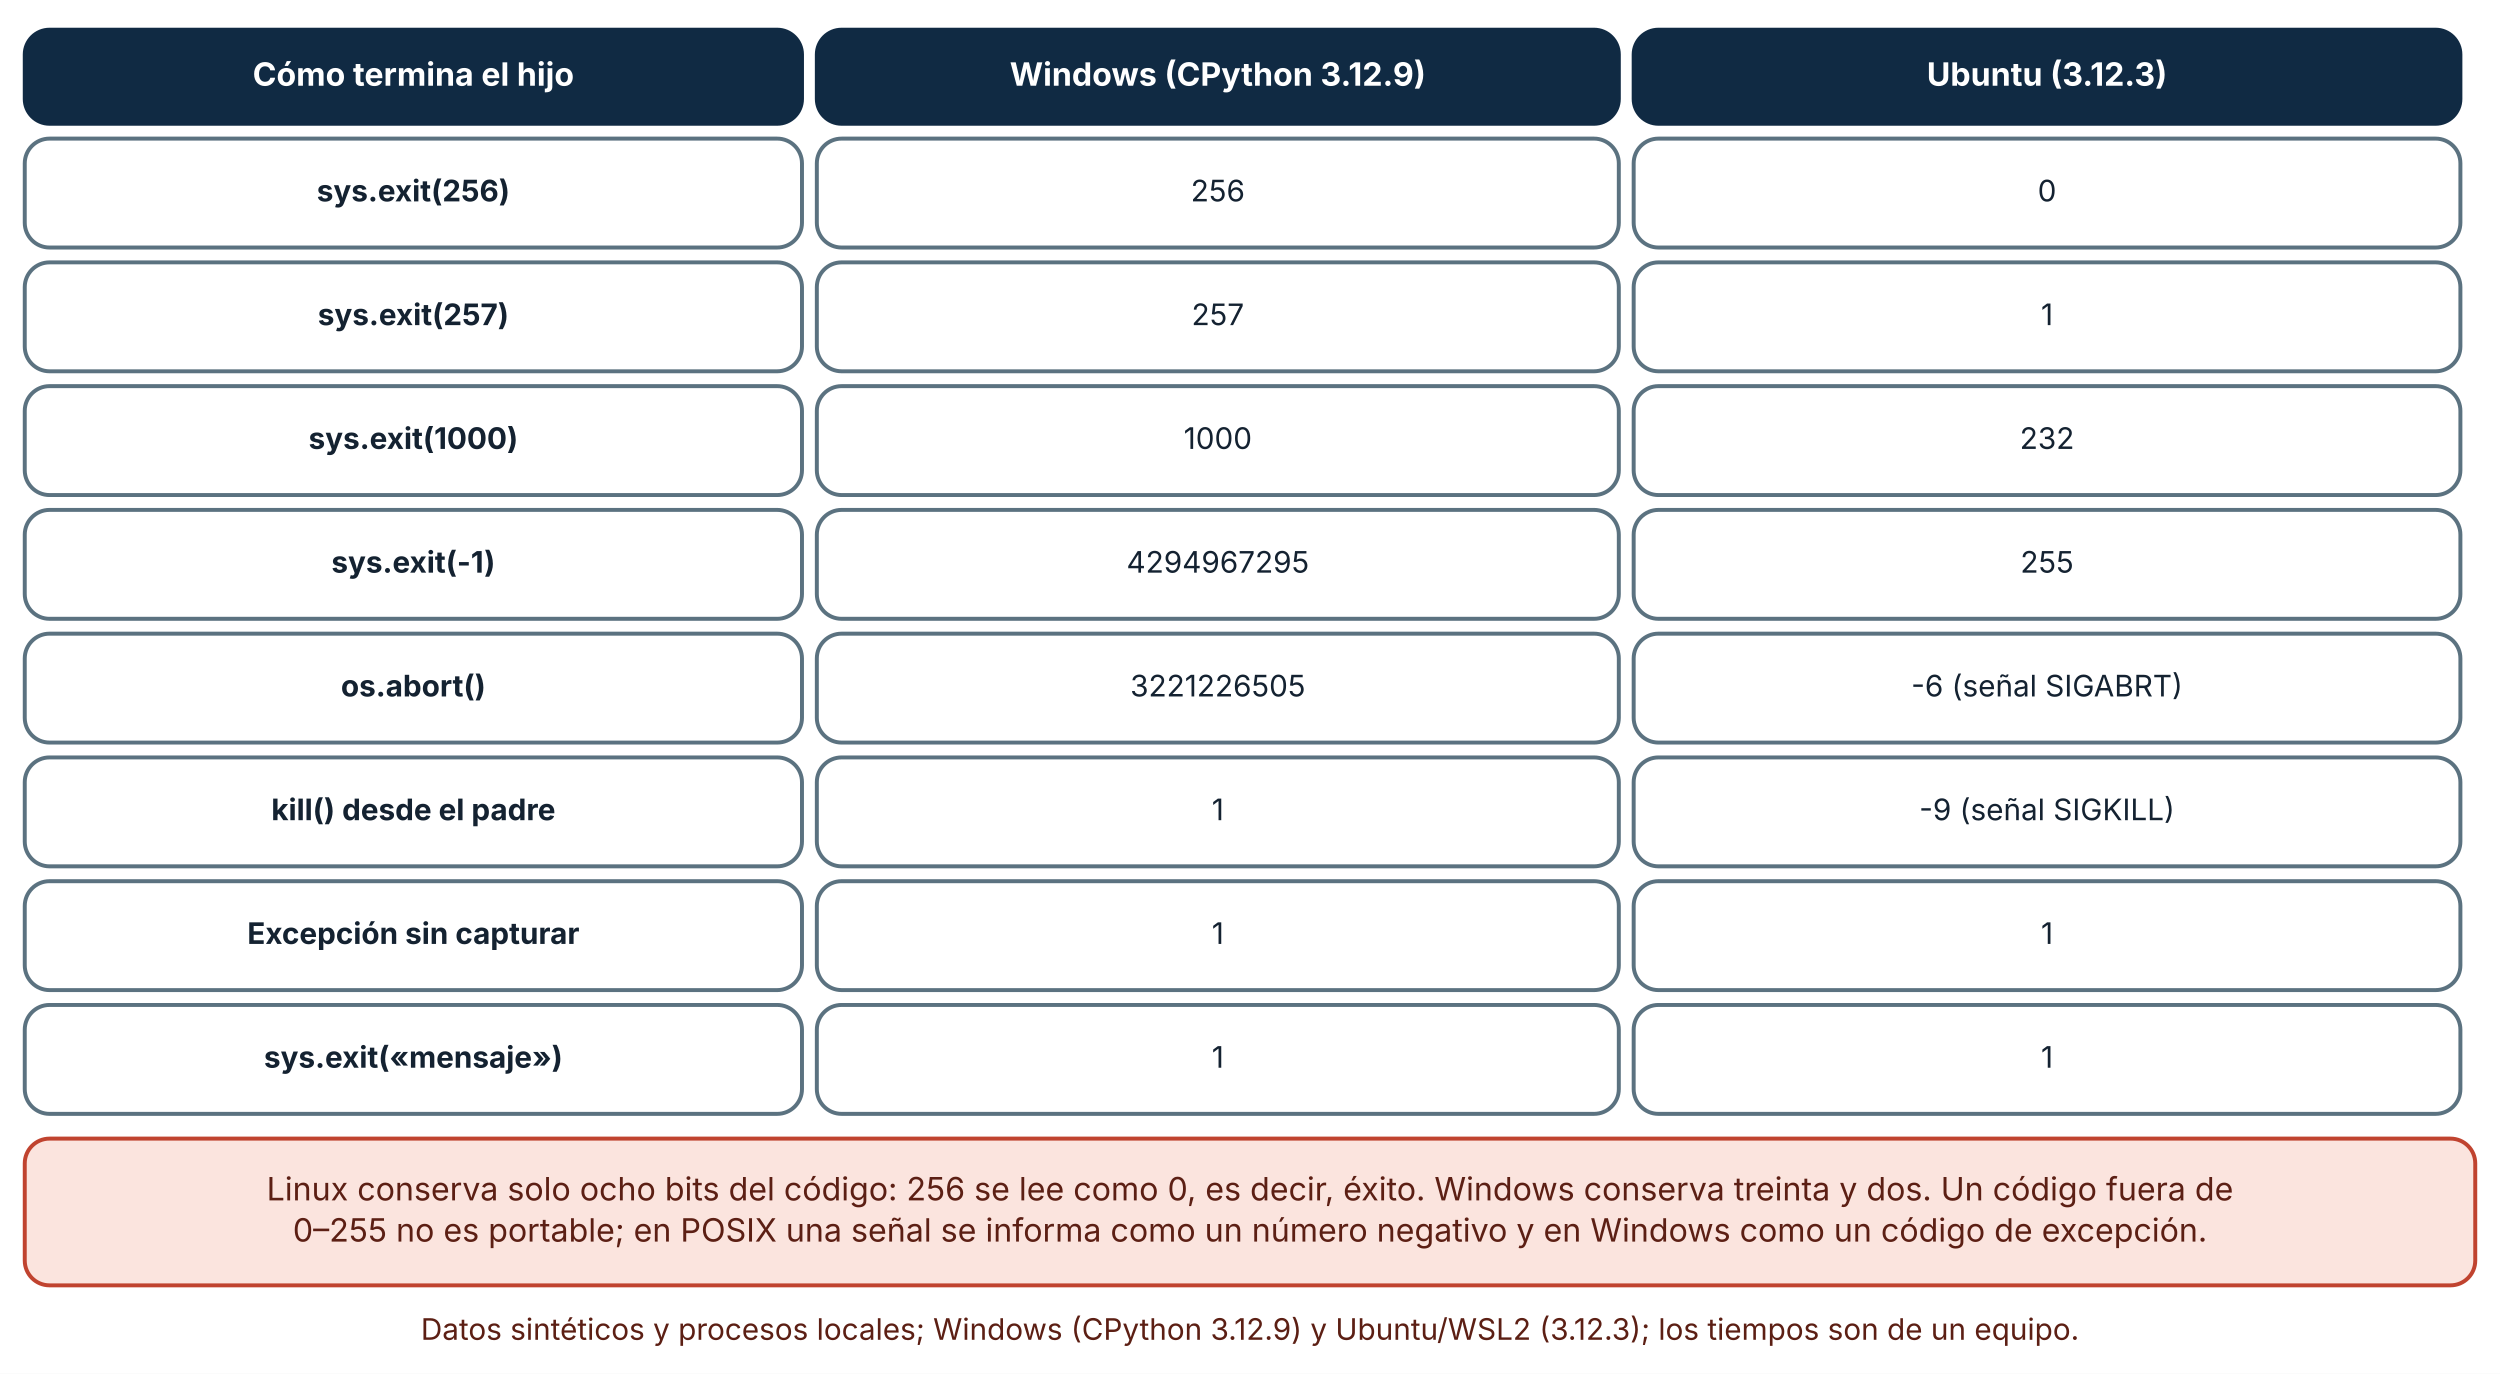
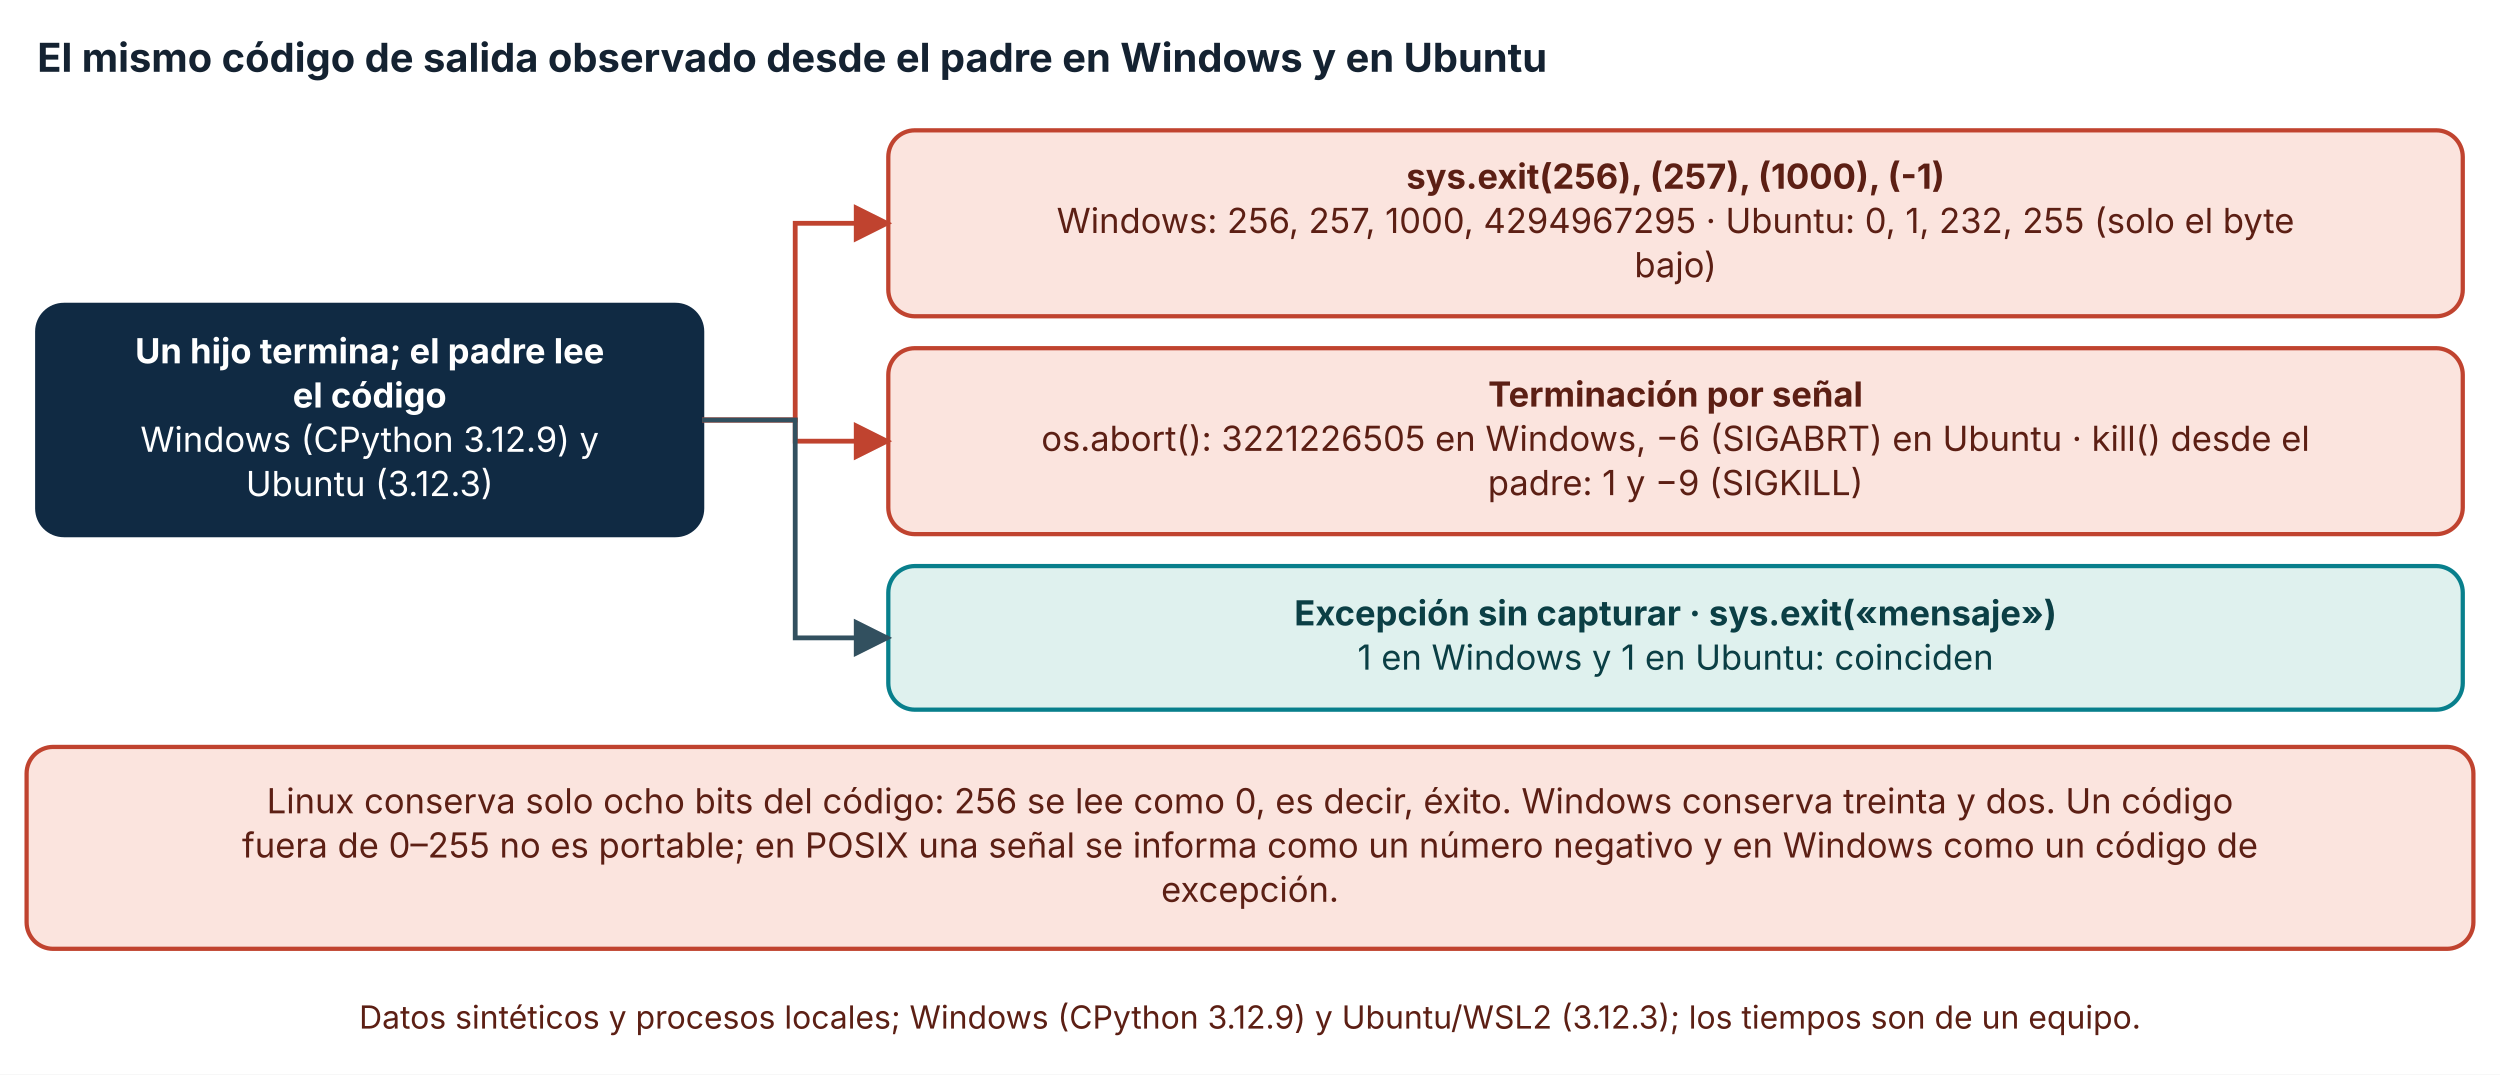
- <svg xmlns="http://www.w3.org/2000/svg" viewBox="0 0 1010 555" width="1010" height="555" role="img" aria-labelledby="t d" font-family="Inter, 'Segoe UI', system-ui, -apple-system, sans-serif">
+ <svg xmlns="http://www.w3.org/2000/svg" viewBox="0 0 940 404" width="940" height="404" role="img" aria-labelledby="t d" font-family="Inter, 'Segoe UI', system-ui, -apple-system, sans-serif">
  <defs>
    <marker id="arrow" viewBox="0 0 10 10" refX="9" refY="5" markerWidth="8" markerHeight="8" orient="auto-start-reverse">
      <path d="M0,0 L10,5 L0,10 z" fill="#32505f" />
    </marker>
    <marker id="arrow-coral" viewBox="0 0 10 10" refX="9" refY="5" markerWidth="8" markerHeight="8" orient="auto-start-reverse">
      <path d="M0,0 L10,5 L0,10 z" fill="#c0432f" />
    </marker>
  </defs>
-   <rect width="1010" height="555" fill="#ffffff" />
-   <rect x="10" y="12" width="314" height="38" rx="10" fill="#102a43" stroke="#102a43" stroke-width="1.6" />
-   <text x="167" y="34.64" font-size="13" text-anchor="middle" font-weight="700" fill="#ffffff">
-     <tspan x="167" dy="0">Cómo termina el hijo</tspan>
+   <rect width="940" height="404" fill="#ffffff" />
+   <text x="14" y="27" font-size="15" text-anchor="start" font-weight="700" fill="#142231">
+     <tspan x="14" dy="0">El mismo código de salida observado desde el padre en Windows y en Ubuntu</tspan>
  </text>
-   <rect x="330" y="12" width="324" height="38" rx="10" fill="#102a43" stroke="#102a43" stroke-width="1.6" />
-   <text x="492" y="34.64" font-size="13" text-anchor="middle" font-weight="700" fill="#ffffff">
-     <tspan x="492" dy="0">Windows (CPython 3.12.9)</tspan>
+   <rect x="14" y="114.64" width="250" height="86.56" rx="10" fill="#102a43" stroke="#102a43" stroke-width="1.6" />
+   <text x="139" y="136.6" font-size="13" text-anchor="middle" font-weight="700" fill="#ffffff">
+     <tspan x="139" dy="0">Un hijo termina; el padre lee</tspan>
  </text>
-   <rect x="660" y="12" width="334" height="38" rx="10" fill="#102a43" stroke="#102a43" stroke-width="1.6" />
-   <text x="827" y="34.64" font-size="13" text-anchor="middle" font-weight="700" fill="#ffffff">
-     <tspan x="827" dy="0">Ubuntu (3.12.3)</tspan>
+   <text x="139" y="153.24" font-size="13" text-anchor="middle" font-weight="700" fill="#ffffff">
+     <tspan x="139" dy="0">el código</tspan>
  </text>
-   <rect x="10" y="56" width="314" height="44" rx="10" fill="#ffffff" stroke="#5b7280" stroke-width="1.6" />
-   <text x="167" y="81.36" font-size="12" text-anchor="middle" font-weight="700" fill="#142231">
-     <tspan x="167" dy="0">sys.exit(256)</tspan>
+   <text x="139" y="169.88" font-size="13" text-anchor="middle" font-weight="400" fill="#ffffff">
+     <tspan x="139" dy="0">Windows (CPython 3.12.9) y</tspan>
  </text>
-   <rect x="330" y="56" width="324" height="44" rx="10" fill="#ffffff" stroke="#5b7280" stroke-width="1.6" />
-   <text x="492" y="81.36" font-size="12" text-anchor="middle" font-weight="400" fill="#142231">
-     <tspan x="492" dy="0">256</tspan>
+   <text x="139" y="186.52" font-size="13" text-anchor="middle" font-weight="400" fill="#ffffff">
+     <tspan x="139" dy="0">Ubuntu (3.12.3)</tspan>
  </text>
-   <rect x="660" y="56" width="334" height="44" rx="10" fill="#ffffff" stroke="#5b7280" stroke-width="1.6" />
-   <text x="827" y="81.36" font-size="12" text-anchor="middle" font-weight="400" fill="#142231">
-     <tspan x="827" dy="0">0</tspan>
+   <rect x="334" y="49" width="592" height="69.92" rx="10" fill="#fbe4de" stroke="#c0432f" stroke-width="1.6" />
+   <text x="630" y="70.96" font-size="13" text-anchor="middle" font-weight="700" fill="#5c1f14">
+     <tspan x="630" dy="0">sys.exit(256), (257), (1000), (-1)</tspan>
  </text>
-   <rect x="10" y="106" width="314" height="44" rx="10" fill="#ffffff" stroke="#5b7280" stroke-width="1.6" />
-   <text x="167" y="131.36" font-size="12" text-anchor="middle" font-weight="700" fill="#142231">
-     <tspan x="167" dy="0">sys.exit(257)</tspan>
+   <text x="630" y="87.6" font-size="13" text-anchor="middle" font-weight="400" fill="#5c1f14">
+     <tspan x="630" dy="0">Windows: 256, 257, 1000, 4294967295 · Ubuntu: 0, 1, 232, 255 (solo el byte</tspan>
  </text>
-   <rect x="330" y="106" width="324" height="44" rx="10" fill="#ffffff" stroke="#5b7280" stroke-width="1.6" />
-   <text x="492" y="131.36" font-size="12" text-anchor="middle" font-weight="400" fill="#142231">
-     <tspan x="492" dy="0">257</tspan>
+   <text x="630" y="104.24" font-size="13" text-anchor="middle" font-weight="400" fill="#5c1f14">
+     <tspan x="630" dy="0">bajo)</tspan>
  </text>
-   <rect x="660" y="106" width="334" height="44" rx="10" fill="#ffffff" stroke="#5b7280" stroke-width="1.6" />
-   <text x="827" y="131.36" font-size="12" text-anchor="middle" font-weight="400" fill="#142231">
-     <tspan x="827" dy="0">1</tspan>
+   <polyline points="264,157.92 299,157.92 299,83.96 334,83.96" fill="none" stroke="#c0432f" stroke-width="1.8" marker-end="url(#arrow-coral)" />
+   <rect x="334" y="130.92" width="592" height="69.92" rx="10" fill="#fbe4de" stroke="#c0432f" stroke-width="1.6" />
+   <text x="630" y="152.88" font-size="13" text-anchor="middle" font-weight="700" fill="#5c1f14">
+     <tspan x="630" dy="0">Terminación por señal</tspan>
  </text>
-   <rect x="10" y="156" width="314" height="44" rx="10" fill="#ffffff" stroke="#5b7280" stroke-width="1.6" />
-   <text x="167" y="181.36" font-size="12" text-anchor="middle" font-weight="700" fill="#142231">
-     <tspan x="167" dy="0">sys.exit(1000)</tspan>
+   <text x="630" y="169.52" font-size="13" text-anchor="middle" font-weight="400" fill="#5c1f14">
+     <tspan x="630" dy="0">os.abort(): 3221226505 en Windows, −6 (SIGABRT) en Ubuntu · kill() desde el</tspan>
  </text>
-   <rect x="330" y="156" width="324" height="44" rx="10" fill="#ffffff" stroke="#5b7280" stroke-width="1.6" />
-   <text x="492" y="181.36" font-size="12" text-anchor="middle" font-weight="400" fill="#142231">
-     <tspan x="492" dy="0">1000</tspan>
+   <text x="630" y="186.16" font-size="13" text-anchor="middle" font-weight="400" fill="#5c1f14">
+     <tspan x="630" dy="0">padre: 1 y −9 (SIGKILL)</tspan>
  </text>
-   <rect x="660" y="156" width="334" height="44" rx="10" fill="#ffffff" stroke="#5b7280" stroke-width="1.6" />
-   <text x="827" y="181.36" font-size="12" text-anchor="middle" font-weight="400" fill="#142231">
-     <tspan x="827" dy="0">232</tspan>
+   <polyline points="264,157.92 299,157.92 299,165.88 334,165.88" fill="none" stroke="#c0432f" stroke-width="1.8" marker-end="url(#arrow-coral)" />
+   <rect x="334" y="212.84" width="592" height="54" rx="10" fill="#dff1ee" stroke="#087f8c" stroke-width="1.6" />
+   <text x="630" y="235.16" font-size="13" text-anchor="middle" font-weight="700" fill="#0b3f45">
+     <tspan x="630" dy="0">Excepción sin capturar · sys.exit(«mensaje»)</tspan>
  </text>
-   <rect x="10" y="206" width="314" height="44" rx="10" fill="#ffffff" stroke="#5b7280" stroke-width="1.6" />
-   <text x="167" y="231.36" font-size="12" text-anchor="middle" font-weight="700" fill="#142231">
-     <tspan x="167" dy="0">sys.exit(-1)</tspan>
+   <text x="630" y="251.8" font-size="13" text-anchor="middle" font-weight="400" fill="#0b3f45">
+     <tspan x="630" dy="0">1 en Windows y 1 en Ubuntu: coinciden</tspan>
  </text>
-   <rect x="330" y="206" width="324" height="44" rx="10" fill="#ffffff" stroke="#5b7280" stroke-width="1.6" />
-   <text x="492" y="231.36" font-size="12" text-anchor="middle" font-weight="400" fill="#142231">
-     <tspan x="492" dy="0">4294967295</tspan>
+   <polyline points="264,157.92 299,157.92 299,239.84 334,239.84" fill="none" stroke="#32505f" stroke-width="1.8" marker-end="url(#arrow)" />
+   <rect x="10" y="280.84" width="920" height="75.92" rx="10" fill="#fbe4de" stroke="#c0432f" stroke-width="1.6" />
+   <text x="470" y="305.8" font-size="13" text-anchor="middle" font-weight="400" fill="#5c1f14">
+     <tspan x="470" dy="0">Linux conserva solo ocho bits del código: 256 se lee como 0, es decir, éxito. Windows conserva treinta y dos. Un código</tspan>
  </text>
-   <rect x="660" y="206" width="334" height="44" rx="10" fill="#ffffff" stroke="#5b7280" stroke-width="1.6" />
-   <text x="827" y="231.36" font-size="12" text-anchor="middle" font-weight="400" fill="#142231">
-     <tspan x="827" dy="0">255</tspan>
+   <text x="470" y="322.44" font-size="13" text-anchor="middle" font-weight="400" fill="#5c1f14">
+     <tspan x="470" dy="0">fuera de 0–255 no es portable; en POSIX una señal se informa como un número negativo y en Windows como un código de</tspan>
  </text>
-   <rect x="10" y="256" width="314" height="44" rx="10" fill="#ffffff" stroke="#5b7280" stroke-width="1.6" />
-   <text x="167" y="281.36" font-size="12" text-anchor="middle" font-weight="700" fill="#142231">
-     <tspan x="167" dy="0">os.abort()</tspan>
+   <text x="470" y="339.08" font-size="13" text-anchor="middle" font-weight="400" fill="#5c1f14">
+     <tspan x="470" dy="0">excepción.</tspan>
  </text>
-   <rect x="330" y="256" width="324" height="44" rx="10" fill="#ffffff" stroke="#5b7280" stroke-width="1.6" />
-   <text x="492" y="281.36" font-size="12" text-anchor="middle" font-weight="400" fill="#142231">
-     <tspan x="492" dy="0">3221226505</tspan>
-   </text>
-   <rect x="660" y="256" width="334" height="44" rx="10" fill="#ffffff" stroke="#5b7280" stroke-width="1.6" />
-   <text x="827" y="281.36" font-size="12" text-anchor="middle" font-weight="400" fill="#142231">
-     <tspan x="827" dy="0">-6 (señal SIGABRT)</tspan>
-   </text>
-   <rect x="10" y="306" width="314" height="44" rx="10" fill="#ffffff" stroke="#5b7280" stroke-width="1.6" />
-   <text x="167" y="331.36" font-size="12" text-anchor="middle" font-weight="700" fill="#142231">
-     <tspan x="167" dy="0">kill() desde el padre</tspan>
-   </text>
-   <rect x="330" y="306" width="324" height="44" rx="10" fill="#ffffff" stroke="#5b7280" stroke-width="1.6" />
-   <text x="492" y="331.36" font-size="12" text-anchor="middle" font-weight="400" fill="#142231">
-     <tspan x="492" dy="0">1</tspan>
-   </text>
-   <rect x="660" y="306" width="334" height="44" rx="10" fill="#ffffff" stroke="#5b7280" stroke-width="1.6" />
-   <text x="827" y="331.36" font-size="12" text-anchor="middle" font-weight="400" fill="#142231">
-     <tspan x="827" dy="0">-9 (señal SIGKILL)</tspan>
-   </text>
-   <rect x="10" y="356" width="314" height="44" rx="10" fill="#ffffff" stroke="#5b7280" stroke-width="1.6" />
-   <text x="167" y="381.36" font-size="12" text-anchor="middle" font-weight="700" fill="#142231">
-     <tspan x="167" dy="0">Excepción sin capturar</tspan>
-   </text>
-   <rect x="330" y="356" width="324" height="44" rx="10" fill="#ffffff" stroke="#5b7280" stroke-width="1.6" />
-   <text x="492" y="381.36" font-size="12" text-anchor="middle" font-weight="400" fill="#142231">
-     <tspan x="492" dy="0">1</tspan>
-   </text>
-   <rect x="660" y="356" width="334" height="44" rx="10" fill="#ffffff" stroke="#5b7280" stroke-width="1.6" />
-   <text x="827" y="381.36" font-size="12" text-anchor="middle" font-weight="400" fill="#142231">
-     <tspan x="827" dy="0">1</tspan>
-   </text>
-   <rect x="10" y="406" width="314" height="44" rx="10" fill="#ffffff" stroke="#5b7280" stroke-width="1.6" />
-   <text x="167" y="431.36" font-size="12" text-anchor="middle" font-weight="700" fill="#142231">
-     <tspan x="167" dy="0">sys.exit(«mensaje»)</tspan>
-   </text>
-   <rect x="330" y="406" width="324" height="44" rx="10" fill="#ffffff" stroke="#5b7280" stroke-width="1.6" />
-   <text x="492" y="431.36" font-size="12" text-anchor="middle" font-weight="400" fill="#142231">
-     <tspan x="492" dy="0">1</tspan>
-   </text>
-   <rect x="660" y="406" width="334" height="44" rx="10" fill="#ffffff" stroke="#5b7280" stroke-width="1.6" />
-   <text x="827" y="431.36" font-size="12" text-anchor="middle" font-weight="400" fill="#142231">
-     <tspan x="827" dy="0">1</tspan>
-   </text>
-   <rect x="10" y="460" width="990" height="59.28" rx="10" fill="#fbe4de" stroke="#c0432f" stroke-width="1.6" />
-   <text x="505" y="484.96" font-size="13" text-anchor="middle" font-weight="400" fill="#5c1f14">
-     <tspan x="505" dy="0">Linux conserva solo ocho bits del código: 256 se lee como 0, es decir, éxito. Windows conserva treinta y dos. Un código fuera de</tspan>
-   </text>
-   <text x="505" y="501.6" font-size="13" text-anchor="middle" font-weight="400" fill="#5c1f14">
-     <tspan x="505" dy="0">0–255 no es portable; en POSIX una señal se informa como un número negativo y en Windows como un código de excepción.</tspan>
-   </text>
-   <text x="505" y="541.28" font-size="12" text-anchor="middle" font-weight="400" fill="#5c1f14">
-     <tspan x="505" dy="0">Datos sintéticos y procesos locales; Windows (CPython 3.12.9) y Ubuntu/WSL2 (3.12.3); los tiempos son de un equipo.</tspan>
+   <text x="470" y="386.76" font-size="12" text-anchor="middle" font-weight="400" fill="#5c1f14">
+     <tspan x="470" dy="0">Datos sintéticos y procesos locales; Windows (CPython 3.12.9) y Ubuntu/WSL2 (3.12.3); los tiempos son de un equipo.</tspan>
  </text>
</svg>
